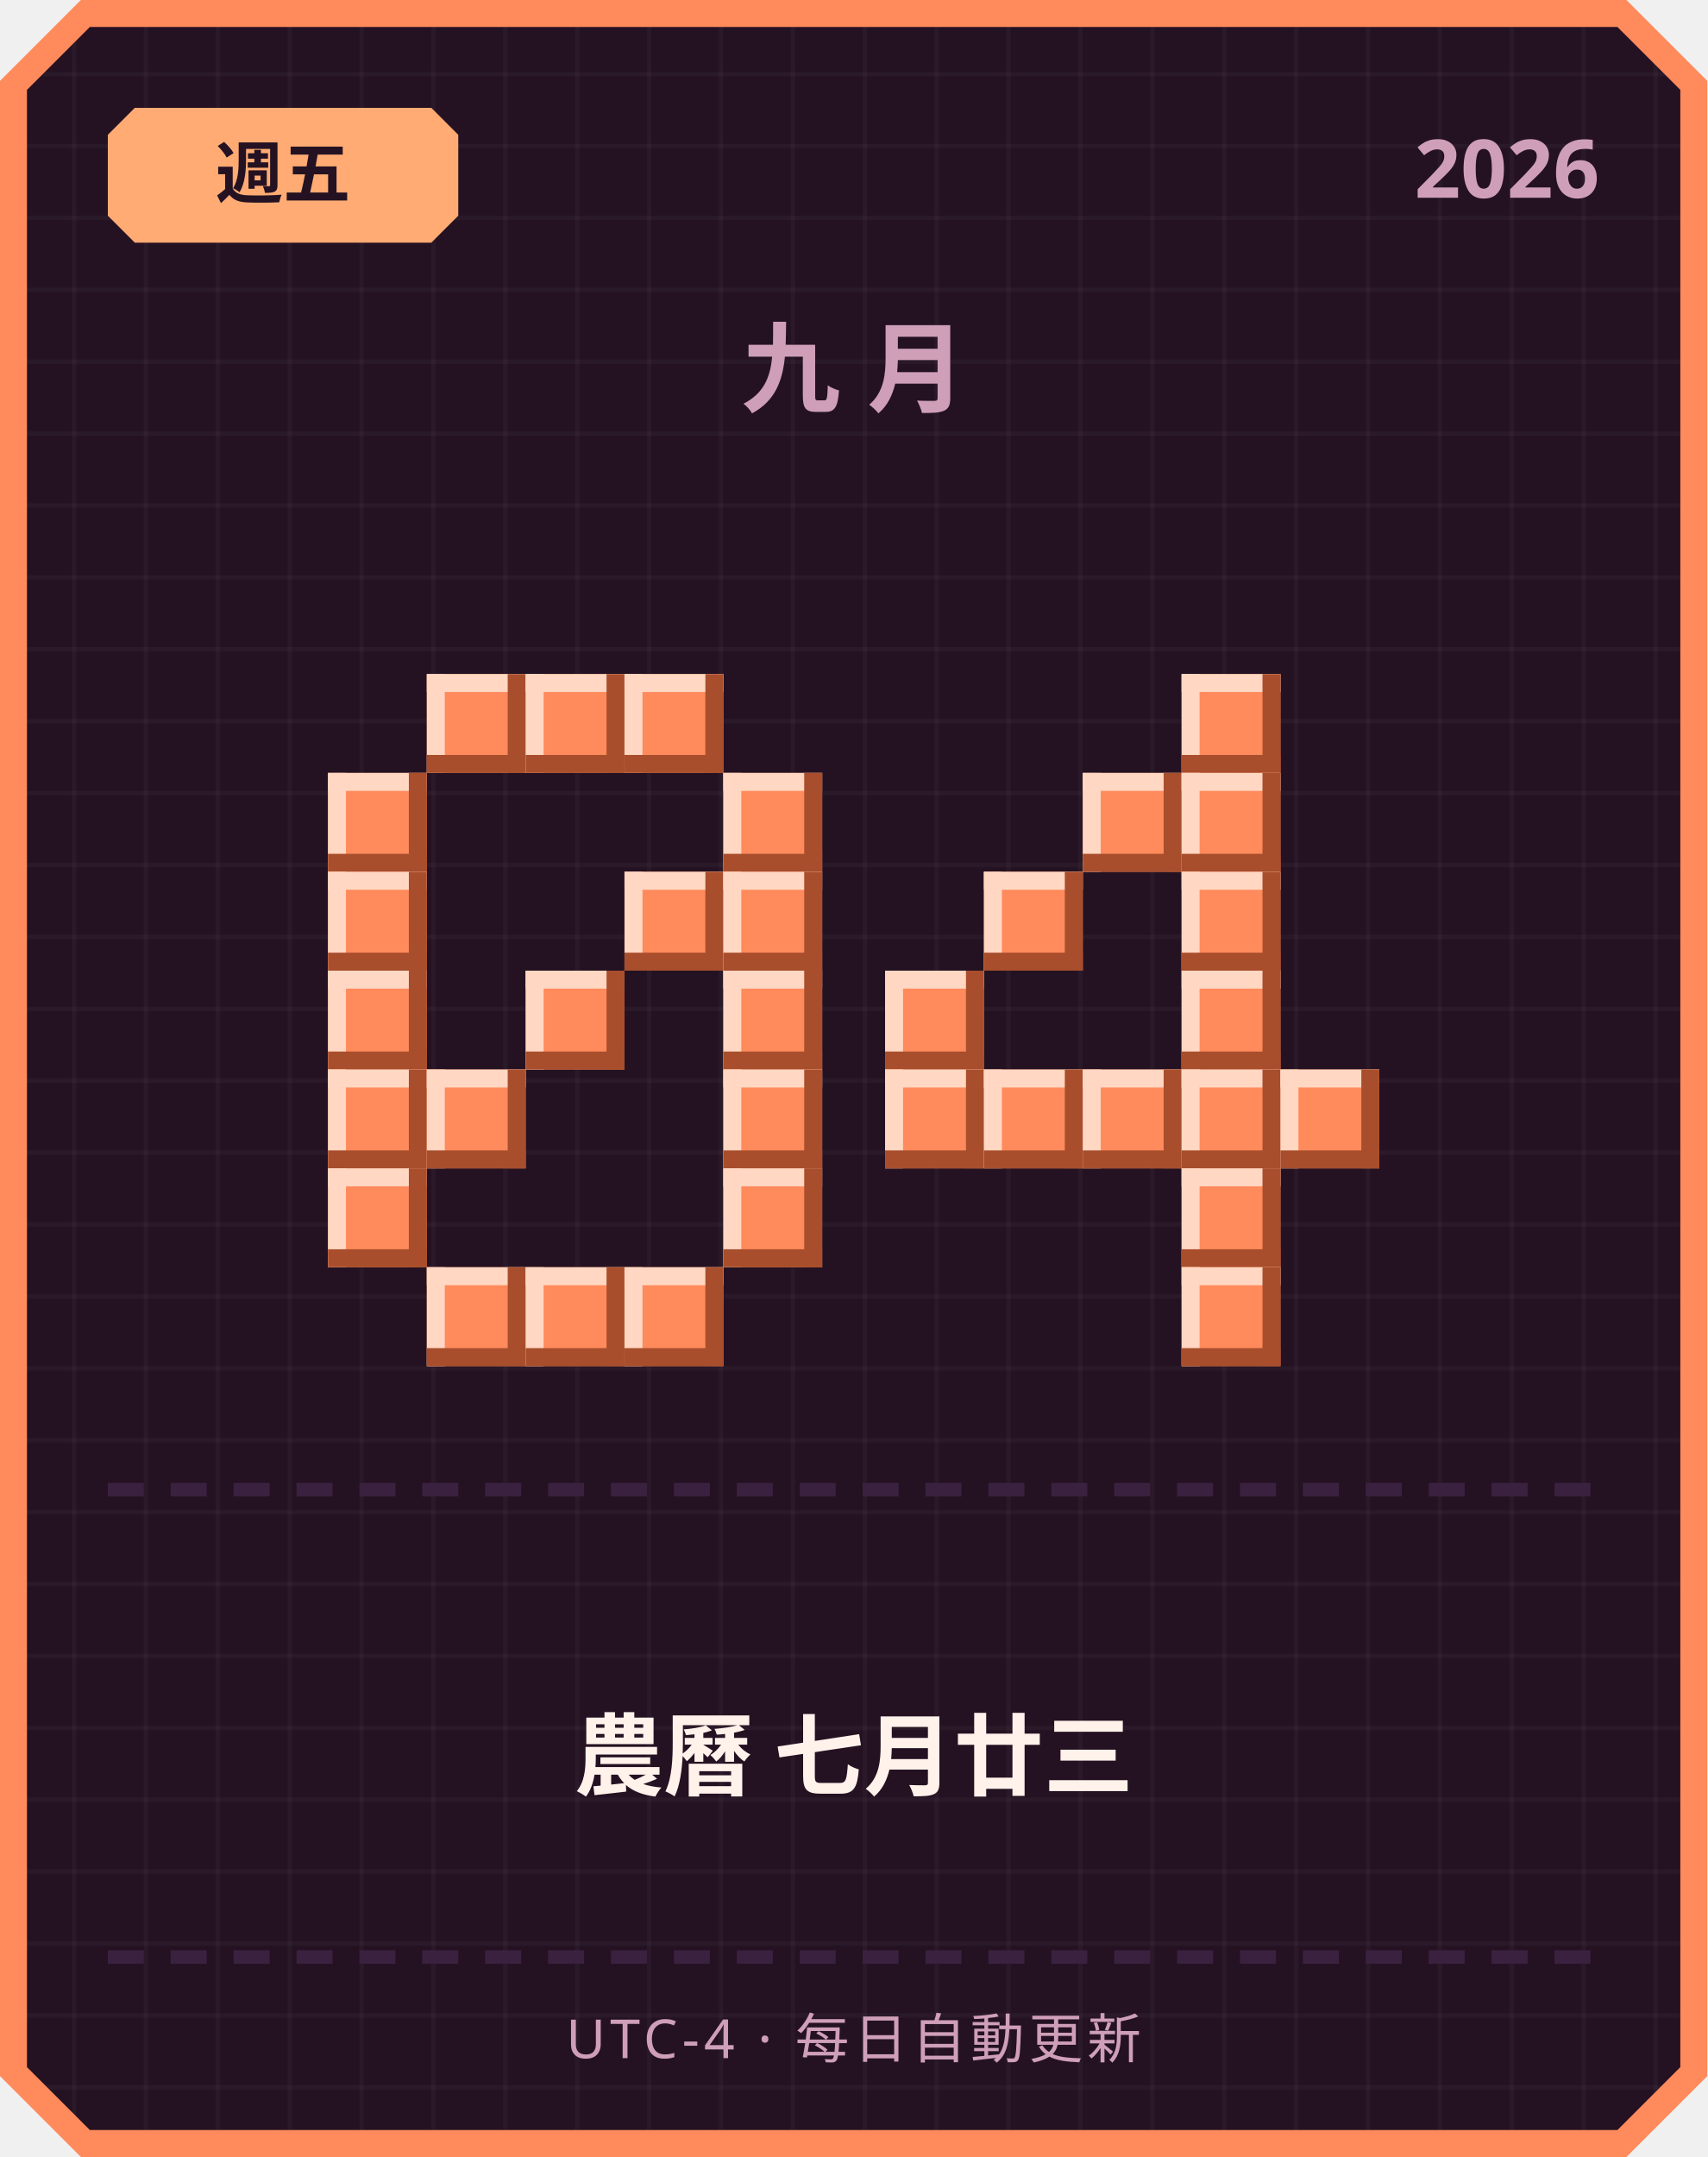
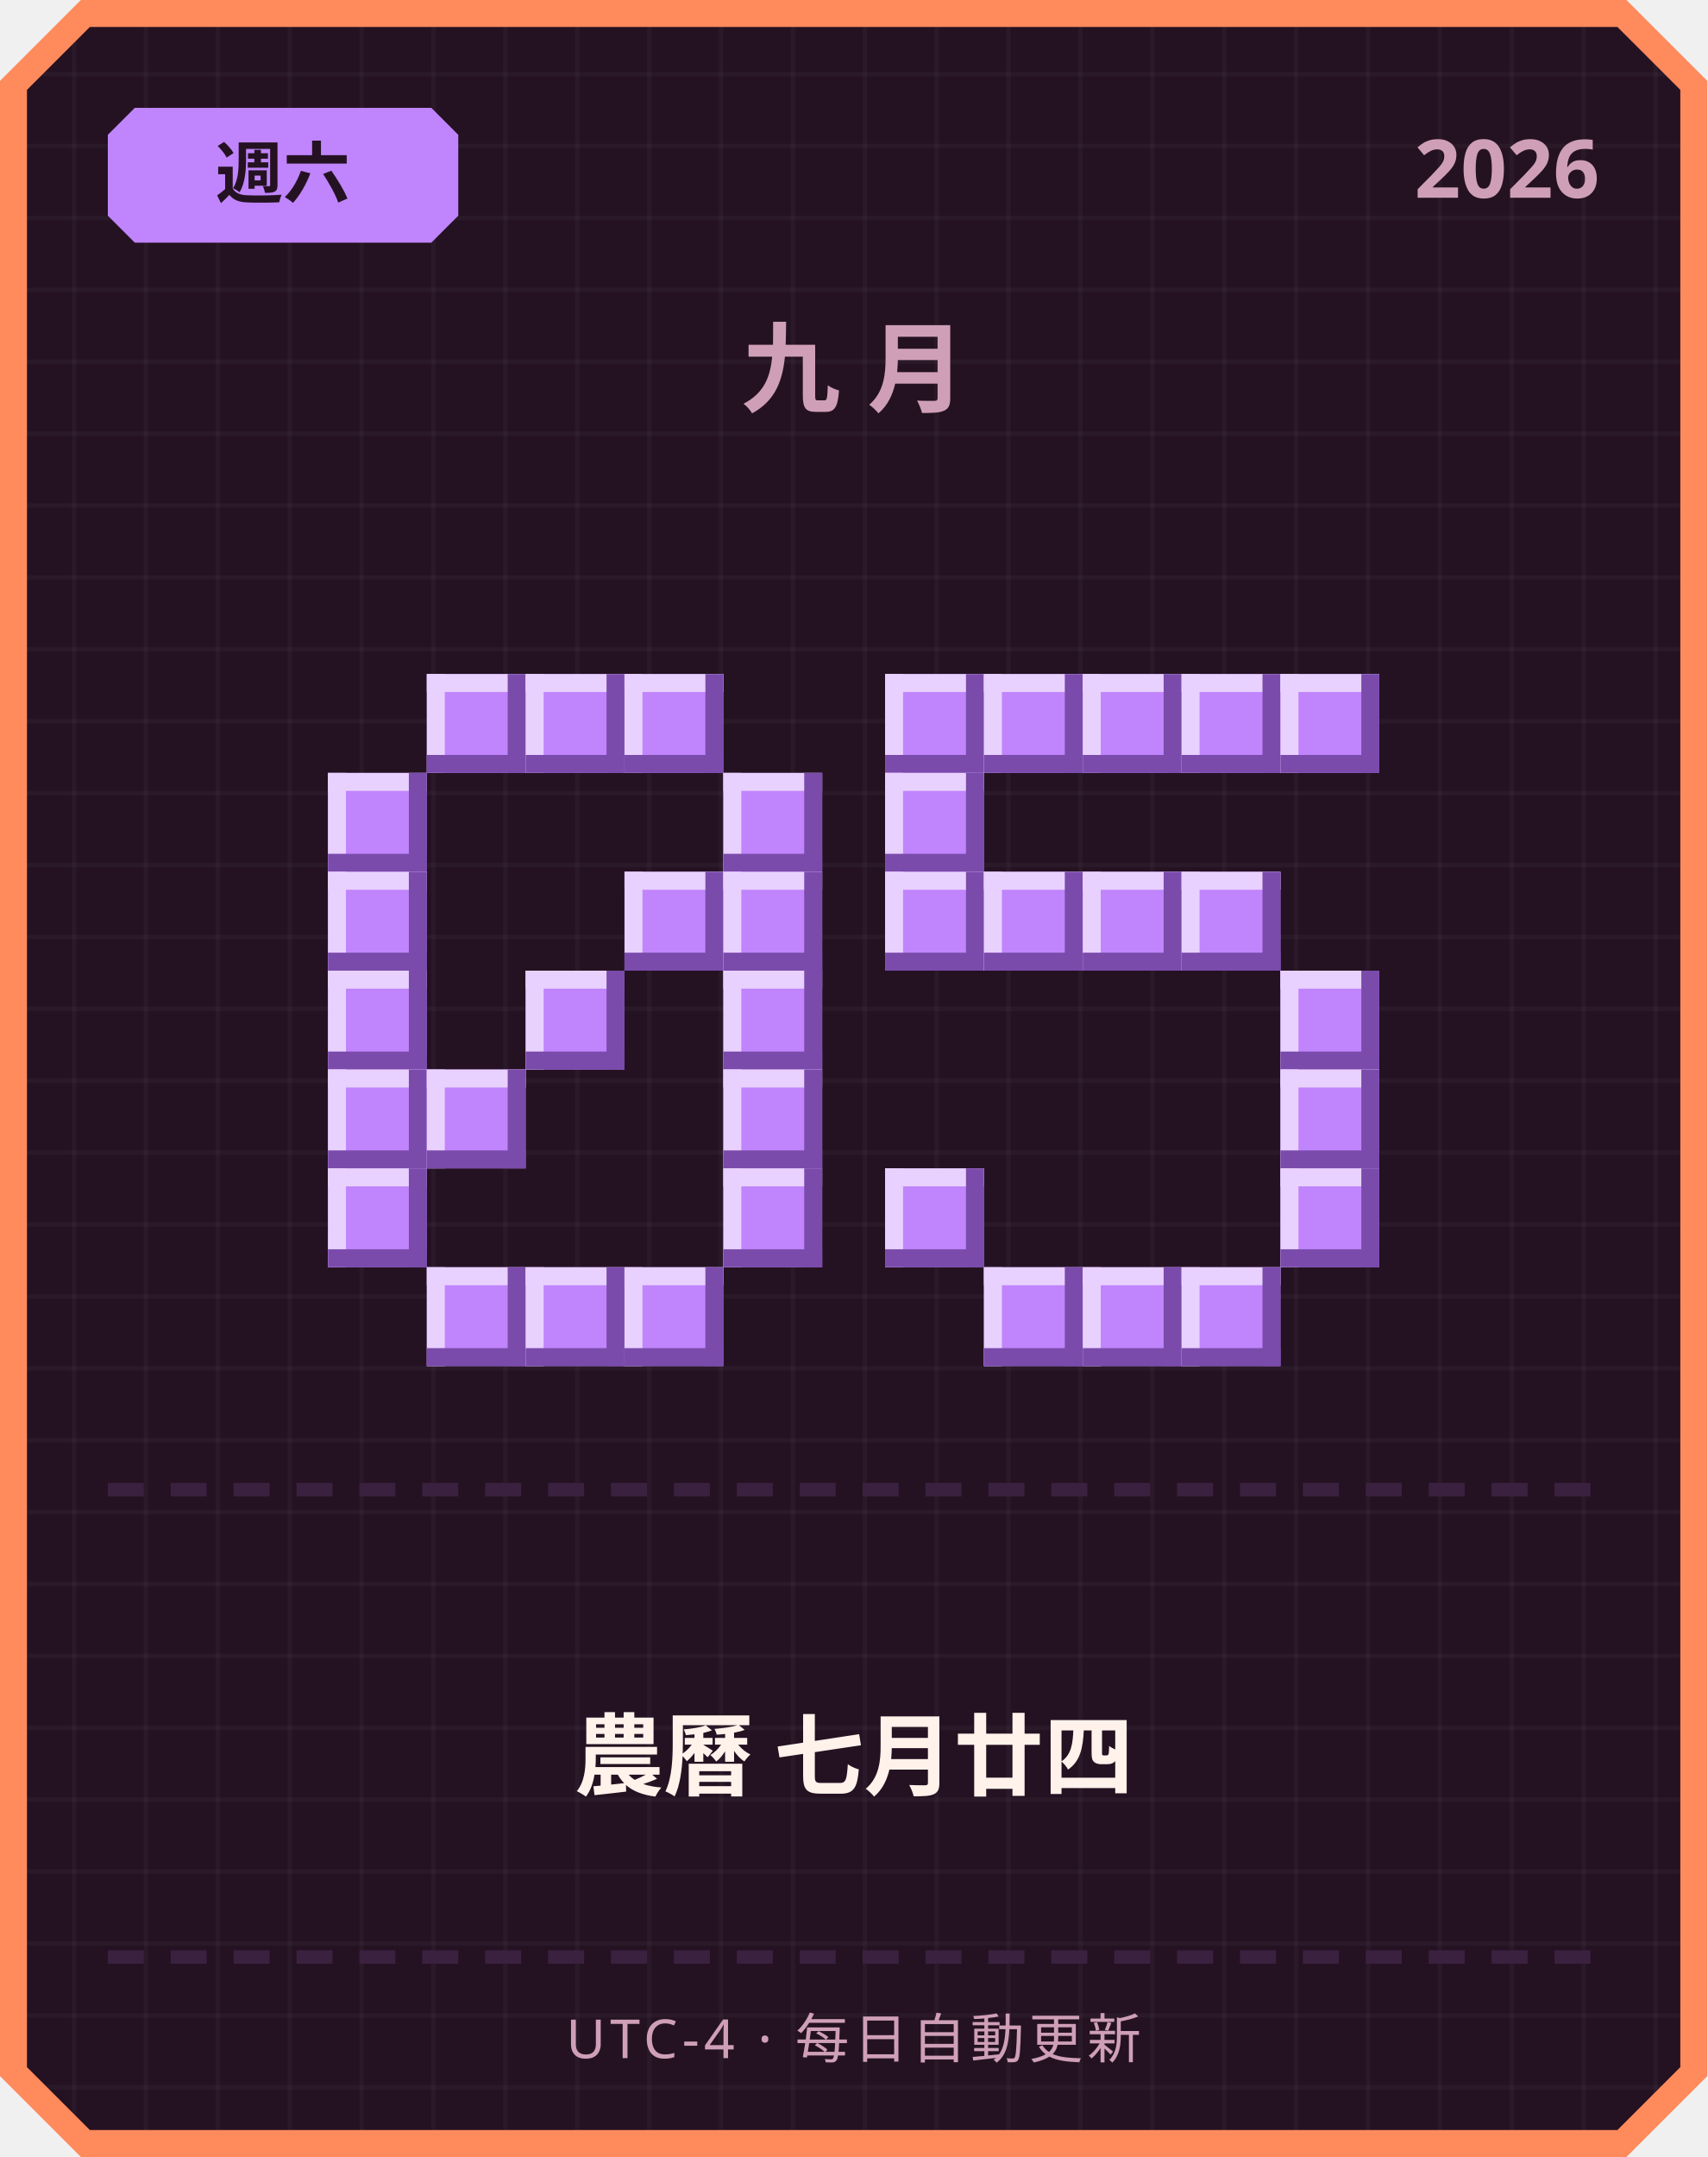
<svg xmlns="http://www.w3.org/2000/svg" width="380" height="480" viewBox="0 0 380 480">
  <defs>
    <pattern id="grid" width="16" height="16" patternUnits="userSpaceOnUse">
      <rect width="16" height="16" fill="#241222" />
      <rect width="1" height="16" fill="#ffffff" opacity="0.03" />
      <rect width="16" height="1" fill="#ffffff" opacity="0.03" />
    </pattern>
  </defs>
  <path d="M 18,0 L 362,0 L 380,18 L 380,462 L 362,480 L 18,480 L 0,462 L 0,18 Z" fill="#ff8a5c" />
  <path d="M 20,6 L 360,6 L 374,20 L 374,460 L 360,474 L 20,474 L 6,460 L 6,20 Z" fill="url(#grid)" />
-   <path d="M 30,24 L 96,24 L 102,30 L 102,48 L 96,54 L 30,54 L 24,48 L 24,30 Z" fill="#ffab73" />
-   <text x="63" y="44" text-anchor="middle" font-family="'Segoe UI', sans-serif" font-size="15" font-weight="700" fill="#241222">週五</text>
+   <path d="M 30,24 L 96,24 L 102,30 L 102,48 L 96,54 L 30,54 L 24,48 L 24,30 Z" fill="#c084fc" />
+   <text x="63" y="44" text-anchor="middle" font-family="'Segoe UI', sans-serif" font-size="15" font-weight="700" fill="#241222">週六</text>
  <text x="356" y="44" text-anchor="end" font-family="'Segoe UI', sans-serif" font-size="18" font-weight="700" fill="#cf9fb8">2026</text>
  <text x="190" y="90" text-anchor="middle" font-family="'Segoe UI', sans-serif" font-size="22" font-weight="700" letter-spacing="6" fill="#cf9fb8">九月</text>
-   <rect x="95" y="150" width="22" height="22" fill="#ff8a5c" />
-   <rect x="95" y="150" width="22" height="4" fill="#ffd7c2" />
-   <rect x="95" y="150" width="4" height="22" fill="#ffd7c2" />
-   <rect x="95" y="168" width="22" height="4" fill="#a84e2c" />
-   <rect x="113" y="150" width="4" height="22" fill="#a84e2c" />
-   <rect x="117" y="150" width="22" height="22" fill="#ff8a5c" />
-   <rect x="117" y="150" width="22" height="4" fill="#ffd7c2" />
-   <rect x="117" y="150" width="4" height="22" fill="#ffd7c2" />
-   <rect x="117" y="168" width="22" height="4" fill="#a84e2c" />
-   <rect x="135" y="150" width="4" height="22" fill="#a84e2c" />
-   <rect x="139" y="150" width="22" height="22" fill="#ff8a5c" />
-   <rect x="139" y="150" width="22" height="4" fill="#ffd7c2" />
-   <rect x="139" y="150" width="4" height="22" fill="#ffd7c2" />
-   <rect x="139" y="168" width="22" height="4" fill="#a84e2c" />
-   <rect x="157" y="150" width="4" height="22" fill="#a84e2c" />
-   <rect x="73" y="172" width="22" height="22" fill="#ff8a5c" />
-   <rect x="73" y="172" width="22" height="4" fill="#ffd7c2" />
-   <rect x="73" y="172" width="4" height="22" fill="#ffd7c2" />
-   <rect x="73" y="190" width="22" height="4" fill="#a84e2c" />
-   <rect x="91" y="172" width="4" height="22" fill="#a84e2c" />
-   <rect x="161" y="172" width="22" height="22" fill="#ff8a5c" />
-   <rect x="161" y="172" width="22" height="4" fill="#ffd7c2" />
-   <rect x="161" y="172" width="4" height="22" fill="#ffd7c2" />
-   <rect x="161" y="190" width="22" height="4" fill="#a84e2c" />
-   <rect x="179" y="172" width="4" height="22" fill="#a84e2c" />
-   <rect x="73" y="194" width="22" height="22" fill="#ff8a5c" />
-   <rect x="73" y="194" width="22" height="4" fill="#ffd7c2" />
-   <rect x="73" y="194" width="4" height="22" fill="#ffd7c2" />
-   <rect x="73" y="212" width="22" height="4" fill="#a84e2c" />
-   <rect x="91" y="194" width="4" height="22" fill="#a84e2c" />
-   <rect x="139" y="194" width="22" height="22" fill="#ff8a5c" />
-   <rect x="139" y="194" width="22" height="4" fill="#ffd7c2" />
-   <rect x="139" y="194" width="4" height="22" fill="#ffd7c2" />
-   <rect x="139" y="212" width="22" height="4" fill="#a84e2c" />
-   <rect x="157" y="194" width="4" height="22" fill="#a84e2c" />
-   <rect x="161" y="194" width="22" height="22" fill="#ff8a5c" />
-   <rect x="161" y="194" width="22" height="4" fill="#ffd7c2" />
-   <rect x="161" y="194" width="4" height="22" fill="#ffd7c2" />
-   <rect x="161" y="212" width="22" height="4" fill="#a84e2c" />
-   <rect x="179" y="194" width="4" height="22" fill="#a84e2c" />
-   <rect x="73" y="216" width="22" height="22" fill="#ff8a5c" />
-   <rect x="73" y="216" width="22" height="4" fill="#ffd7c2" />
-   <rect x="73" y="216" width="4" height="22" fill="#ffd7c2" />
-   <rect x="73" y="234" width="22" height="4" fill="#a84e2c" />
-   <rect x="91" y="216" width="4" height="22" fill="#a84e2c" />
-   <rect x="117" y="216" width="22" height="22" fill="#ff8a5c" />
-   <rect x="117" y="216" width="22" height="4" fill="#ffd7c2" />
-   <rect x="117" y="216" width="4" height="22" fill="#ffd7c2" />
-   <rect x="117" y="234" width="22" height="4" fill="#a84e2c" />
-   <rect x="135" y="216" width="4" height="22" fill="#a84e2c" />
-   <rect x="161" y="216" width="22" height="22" fill="#ff8a5c" />
-   <rect x="161" y="216" width="22" height="4" fill="#ffd7c2" />
-   <rect x="161" y="216" width="4" height="22" fill="#ffd7c2" />
-   <rect x="161" y="234" width="22" height="4" fill="#a84e2c" />
-   <rect x="179" y="216" width="4" height="22" fill="#a84e2c" />
-   <rect x="73" y="238" width="22" height="22" fill="#ff8a5c" />
-   <rect x="73" y="238" width="22" height="4" fill="#ffd7c2" />
-   <rect x="73" y="238" width="4" height="22" fill="#ffd7c2" />
-   <rect x="73" y="256" width="22" height="4" fill="#a84e2c" />
-   <rect x="91" y="238" width="4" height="22" fill="#a84e2c" />
-   <rect x="95" y="238" width="22" height="22" fill="#ff8a5c" />
-   <rect x="95" y="238" width="22" height="4" fill="#ffd7c2" />
-   <rect x="95" y="238" width="4" height="22" fill="#ffd7c2" />
-   <rect x="95" y="256" width="22" height="4" fill="#a84e2c" />
-   <rect x="113" y="238" width="4" height="22" fill="#a84e2c" />
-   <rect x="161" y="238" width="22" height="22" fill="#ff8a5c" />
-   <rect x="161" y="238" width="22" height="4" fill="#ffd7c2" />
-   <rect x="161" y="238" width="4" height="22" fill="#ffd7c2" />
-   <rect x="161" y="256" width="22" height="4" fill="#a84e2c" />
-   <rect x="179" y="238" width="4" height="22" fill="#a84e2c" />
-   <rect x="73" y="260" width="22" height="22" fill="#ff8a5c" />
-   <rect x="73" y="260" width="22" height="4" fill="#ffd7c2" />
-   <rect x="73" y="260" width="4" height="22" fill="#ffd7c2" />
-   <rect x="73" y="278" width="22" height="4" fill="#a84e2c" />
-   <rect x="91" y="260" width="4" height="22" fill="#a84e2c" />
-   <rect x="161" y="260" width="22" height="22" fill="#ff8a5c" />
-   <rect x="161" y="260" width="22" height="4" fill="#ffd7c2" />
-   <rect x="161" y="260" width="4" height="22" fill="#ffd7c2" />
-   <rect x="161" y="278" width="22" height="4" fill="#a84e2c" />
-   <rect x="179" y="260" width="4" height="22" fill="#a84e2c" />
-   <rect x="95" y="282" width="22" height="22" fill="#ff8a5c" />
-   <rect x="95" y="282" width="22" height="4" fill="#ffd7c2" />
-   <rect x="95" y="282" width="4" height="22" fill="#ffd7c2" />
-   <rect x="95" y="300" width="22" height="4" fill="#a84e2c" />
-   <rect x="113" y="282" width="4" height="22" fill="#a84e2c" />
-   <rect x="117" y="282" width="22" height="22" fill="#ff8a5c" />
-   <rect x="117" y="282" width="22" height="4" fill="#ffd7c2" />
-   <rect x="117" y="282" width="4" height="22" fill="#ffd7c2" />
-   <rect x="117" y="300" width="22" height="4" fill="#a84e2c" />
-   <rect x="135" y="282" width="4" height="22" fill="#a84e2c" />
-   <rect x="139" y="282" width="22" height="22" fill="#ff8a5c" />
-   <rect x="139" y="282" width="22" height="4" fill="#ffd7c2" />
-   <rect x="139" y="282" width="4" height="22" fill="#ffd7c2" />
-   <rect x="139" y="300" width="22" height="4" fill="#a84e2c" />
-   <rect x="157" y="282" width="4" height="22" fill="#a84e2c" />
-   <rect x="263" y="150" width="22" height="22" fill="#ff8a5c" />
-   <rect x="263" y="150" width="22" height="4" fill="#ffd7c2" />
-   <rect x="263" y="150" width="4" height="22" fill="#ffd7c2" />
-   <rect x="263" y="168" width="22" height="4" fill="#a84e2c" />
-   <rect x="281" y="150" width="4" height="22" fill="#a84e2c" />
-   <rect x="241" y="172" width="22" height="22" fill="#ff8a5c" />
-   <rect x="241" y="172" width="22" height="4" fill="#ffd7c2" />
-   <rect x="241" y="172" width="4" height="22" fill="#ffd7c2" />
-   <rect x="241" y="190" width="22" height="4" fill="#a84e2c" />
-   <rect x="259" y="172" width="4" height="22" fill="#a84e2c" />
-   <rect x="263" y="172" width="22" height="22" fill="#ff8a5c" />
-   <rect x="263" y="172" width="22" height="4" fill="#ffd7c2" />
-   <rect x="263" y="172" width="4" height="22" fill="#ffd7c2" />
-   <rect x="263" y="190" width="22" height="4" fill="#a84e2c" />
-   <rect x="281" y="172" width="4" height="22" fill="#a84e2c" />
-   <rect x="219" y="194" width="22" height="22" fill="#ff8a5c" />
-   <rect x="219" y="194" width="22" height="4" fill="#ffd7c2" />
-   <rect x="219" y="194" width="4" height="22" fill="#ffd7c2" />
-   <rect x="219" y="212" width="22" height="4" fill="#a84e2c" />
-   <rect x="237" y="194" width="4" height="22" fill="#a84e2c" />
-   <rect x="263" y="194" width="22" height="22" fill="#ff8a5c" />
-   <rect x="263" y="194" width="22" height="4" fill="#ffd7c2" />
-   <rect x="263" y="194" width="4" height="22" fill="#ffd7c2" />
-   <rect x="263" y="212" width="22" height="4" fill="#a84e2c" />
-   <rect x="281" y="194" width="4" height="22" fill="#a84e2c" />
-   <rect x="197" y="216" width="22" height="22" fill="#ff8a5c" />
-   <rect x="197" y="216" width="22" height="4" fill="#ffd7c2" />
-   <rect x="197" y="216" width="4" height="22" fill="#ffd7c2" />
-   <rect x="197" y="234" width="22" height="4" fill="#a84e2c" />
-   <rect x="215" y="216" width="4" height="22" fill="#a84e2c" />
-   <rect x="263" y="216" width="22" height="22" fill="#ff8a5c" />
-   <rect x="263" y="216" width="22" height="4" fill="#ffd7c2" />
-   <rect x="263" y="216" width="4" height="22" fill="#ffd7c2" />
-   <rect x="263" y="234" width="22" height="4" fill="#a84e2c" />
-   <rect x="281" y="216" width="4" height="22" fill="#a84e2c" />
-   <rect x="197" y="238" width="22" height="22" fill="#ff8a5c" />
-   <rect x="197" y="238" width="22" height="4" fill="#ffd7c2" />
-   <rect x="197" y="238" width="4" height="22" fill="#ffd7c2" />
-   <rect x="197" y="256" width="22" height="4" fill="#a84e2c" />
-   <rect x="215" y="238" width="4" height="22" fill="#a84e2c" />
-   <rect x="219" y="238" width="22" height="22" fill="#ff8a5c" />
-   <rect x="219" y="238" width="22" height="4" fill="#ffd7c2" />
-   <rect x="219" y="238" width="4" height="22" fill="#ffd7c2" />
-   <rect x="219" y="256" width="22" height="4" fill="#a84e2c" />
-   <rect x="237" y="238" width="4" height="22" fill="#a84e2c" />
-   <rect x="241" y="238" width="22" height="22" fill="#ff8a5c" />
-   <rect x="241" y="238" width="22" height="4" fill="#ffd7c2" />
-   <rect x="241" y="238" width="4" height="22" fill="#ffd7c2" />
-   <rect x="241" y="256" width="22" height="4" fill="#a84e2c" />
-   <rect x="259" y="238" width="4" height="22" fill="#a84e2c" />
-   <rect x="263" y="238" width="22" height="22" fill="#ff8a5c" />
-   <rect x="263" y="238" width="22" height="4" fill="#ffd7c2" />
-   <rect x="263" y="238" width="4" height="22" fill="#ffd7c2" />
-   <rect x="263" y="256" width="22" height="4" fill="#a84e2c" />
-   <rect x="281" y="238" width="4" height="22" fill="#a84e2c" />
-   <rect x="285" y="238" width="22" height="22" fill="#ff8a5c" />
-   <rect x="285" y="238" width="22" height="4" fill="#ffd7c2" />
-   <rect x="285" y="238" width="4" height="22" fill="#ffd7c2" />
-   <rect x="285" y="256" width="22" height="4" fill="#a84e2c" />
-   <rect x="303" y="238" width="4" height="22" fill="#a84e2c" />
-   <rect x="263" y="260" width="22" height="22" fill="#ff8a5c" />
-   <rect x="263" y="260" width="22" height="4" fill="#ffd7c2" />
-   <rect x="263" y="260" width="4" height="22" fill="#ffd7c2" />
-   <rect x="263" y="278" width="22" height="4" fill="#a84e2c" />
-   <rect x="281" y="260" width="4" height="22" fill="#a84e2c" />
-   <rect x="263" y="282" width="22" height="22" fill="#ff8a5c" />
-   <rect x="263" y="282" width="22" height="4" fill="#ffd7c2" />
-   <rect x="263" y="282" width="4" height="22" fill="#ffd7c2" />
-   <rect x="263" y="300" width="22" height="4" fill="#a84e2c" />
-   <rect x="281" y="282" width="4" height="22" fill="#a84e2c" />
+   <rect x="95" y="150" width="22" height="22" fill="#c084fc" />
+   <rect x="95" y="150" width="22" height="4" fill="#e9d1ff" />
+   <rect x="95" y="150" width="4" height="22" fill="#e9d1ff" />
+   <rect x="95" y="168" width="22" height="4" fill="#7a4bab" />
+   <rect x="113" y="150" width="4" height="22" fill="#7a4bab" />
+   <rect x="117" y="150" width="22" height="22" fill="#c084fc" />
+   <rect x="117" y="150" width="22" height="4" fill="#e9d1ff" />
+   <rect x="117" y="150" width="4" height="22" fill="#e9d1ff" />
+   <rect x="117" y="168" width="22" height="4" fill="#7a4bab" />
+   <rect x="135" y="150" width="4" height="22" fill="#7a4bab" />
+   <rect x="139" y="150" width="22" height="22" fill="#c084fc" />
+   <rect x="139" y="150" width="22" height="4" fill="#e9d1ff" />
+   <rect x="139" y="150" width="4" height="22" fill="#e9d1ff" />
+   <rect x="139" y="168" width="22" height="4" fill="#7a4bab" />
+   <rect x="157" y="150" width="4" height="22" fill="#7a4bab" />
+   <rect x="73" y="172" width="22" height="22" fill="#c084fc" />
+   <rect x="73" y="172" width="22" height="4" fill="#e9d1ff" />
+   <rect x="73" y="172" width="4" height="22" fill="#e9d1ff" />
+   <rect x="73" y="190" width="22" height="4" fill="#7a4bab" />
+   <rect x="91" y="172" width="4" height="22" fill="#7a4bab" />
+   <rect x="161" y="172" width="22" height="22" fill="#c084fc" />
+   <rect x="161" y="172" width="22" height="4" fill="#e9d1ff" />
+   <rect x="161" y="172" width="4" height="22" fill="#e9d1ff" />
+   <rect x="161" y="190" width="22" height="4" fill="#7a4bab" />
+   <rect x="179" y="172" width="4" height="22" fill="#7a4bab" />
+   <rect x="73" y="194" width="22" height="22" fill="#c084fc" />
+   <rect x="73" y="194" width="22" height="4" fill="#e9d1ff" />
+   <rect x="73" y="194" width="4" height="22" fill="#e9d1ff" />
+   <rect x="73" y="212" width="22" height="4" fill="#7a4bab" />
+   <rect x="91" y="194" width="4" height="22" fill="#7a4bab" />
+   <rect x="139" y="194" width="22" height="22" fill="#c084fc" />
+   <rect x="139" y="194" width="22" height="4" fill="#e9d1ff" />
+   <rect x="139" y="194" width="4" height="22" fill="#e9d1ff" />
+   <rect x="139" y="212" width="22" height="4" fill="#7a4bab" />
+   <rect x="157" y="194" width="4" height="22" fill="#7a4bab" />
+   <rect x="161" y="194" width="22" height="22" fill="#c084fc" />
+   <rect x="161" y="194" width="22" height="4" fill="#e9d1ff" />
+   <rect x="161" y="194" width="4" height="22" fill="#e9d1ff" />
+   <rect x="161" y="212" width="22" height="4" fill="#7a4bab" />
+   <rect x="179" y="194" width="4" height="22" fill="#7a4bab" />
+   <rect x="73" y="216" width="22" height="22" fill="#c084fc" />
+   <rect x="73" y="216" width="22" height="4" fill="#e9d1ff" />
+   <rect x="73" y="216" width="4" height="22" fill="#e9d1ff" />
+   <rect x="73" y="234" width="22" height="4" fill="#7a4bab" />
+   <rect x="91" y="216" width="4" height="22" fill="#7a4bab" />
+   <rect x="117" y="216" width="22" height="22" fill="#c084fc" />
+   <rect x="117" y="216" width="22" height="4" fill="#e9d1ff" />
+   <rect x="117" y="216" width="4" height="22" fill="#e9d1ff" />
+   <rect x="117" y="234" width="22" height="4" fill="#7a4bab" />
+   <rect x="135" y="216" width="4" height="22" fill="#7a4bab" />
+   <rect x="161" y="216" width="22" height="22" fill="#c084fc" />
+   <rect x="161" y="216" width="22" height="4" fill="#e9d1ff" />
+   <rect x="161" y="216" width="4" height="22" fill="#e9d1ff" />
+   <rect x="161" y="234" width="22" height="4" fill="#7a4bab" />
+   <rect x="179" y="216" width="4" height="22" fill="#7a4bab" />
+   <rect x="73" y="238" width="22" height="22" fill="#c084fc" />
+   <rect x="73" y="238" width="22" height="4" fill="#e9d1ff" />
+   <rect x="73" y="238" width="4" height="22" fill="#e9d1ff" />
+   <rect x="73" y="256" width="22" height="4" fill="#7a4bab" />
+   <rect x="91" y="238" width="4" height="22" fill="#7a4bab" />
+   <rect x="95" y="238" width="22" height="22" fill="#c084fc" />
+   <rect x="95" y="238" width="22" height="4" fill="#e9d1ff" />
+   <rect x="95" y="238" width="4" height="22" fill="#e9d1ff" />
+   <rect x="95" y="256" width="22" height="4" fill="#7a4bab" />
+   <rect x="113" y="238" width="4" height="22" fill="#7a4bab" />
+   <rect x="161" y="238" width="22" height="22" fill="#c084fc" />
+   <rect x="161" y="238" width="22" height="4" fill="#e9d1ff" />
+   <rect x="161" y="238" width="4" height="22" fill="#e9d1ff" />
+   <rect x="161" y="256" width="22" height="4" fill="#7a4bab" />
+   <rect x="179" y="238" width="4" height="22" fill="#7a4bab" />
+   <rect x="73" y="260" width="22" height="22" fill="#c084fc" />
+   <rect x="73" y="260" width="22" height="4" fill="#e9d1ff" />
+   <rect x="73" y="260" width="4" height="22" fill="#e9d1ff" />
+   <rect x="73" y="278" width="22" height="4" fill="#7a4bab" />
+   <rect x="91" y="260" width="4" height="22" fill="#7a4bab" />
+   <rect x="161" y="260" width="22" height="22" fill="#c084fc" />
+   <rect x="161" y="260" width="22" height="4" fill="#e9d1ff" />
+   <rect x="161" y="260" width="4" height="22" fill="#e9d1ff" />
+   <rect x="161" y="278" width="22" height="4" fill="#7a4bab" />
+   <rect x="179" y="260" width="4" height="22" fill="#7a4bab" />
+   <rect x="95" y="282" width="22" height="22" fill="#c084fc" />
+   <rect x="95" y="282" width="22" height="4" fill="#e9d1ff" />
+   <rect x="95" y="282" width="4" height="22" fill="#e9d1ff" />
+   <rect x="95" y="300" width="22" height="4" fill="#7a4bab" />
+   <rect x="113" y="282" width="4" height="22" fill="#7a4bab" />
+   <rect x="117" y="282" width="22" height="22" fill="#c084fc" />
+   <rect x="117" y="282" width="22" height="4" fill="#e9d1ff" />
+   <rect x="117" y="282" width="4" height="22" fill="#e9d1ff" />
+   <rect x="117" y="300" width="22" height="4" fill="#7a4bab" />
+   <rect x="135" y="282" width="4" height="22" fill="#7a4bab" />
+   <rect x="139" y="282" width="22" height="22" fill="#c084fc" />
+   <rect x="139" y="282" width="22" height="4" fill="#e9d1ff" />
+   <rect x="139" y="282" width="4" height="22" fill="#e9d1ff" />
+   <rect x="139" y="300" width="22" height="4" fill="#7a4bab" />
+   <rect x="157" y="282" width="4" height="22" fill="#7a4bab" />
+   <rect x="197" y="150" width="22" height="22" fill="#c084fc" />
+   <rect x="197" y="150" width="22" height="4" fill="#e9d1ff" />
+   <rect x="197" y="150" width="4" height="22" fill="#e9d1ff" />
+   <rect x="197" y="168" width="22" height="4" fill="#7a4bab" />
+   <rect x="215" y="150" width="4" height="22" fill="#7a4bab" />
+   <rect x="219" y="150" width="22" height="22" fill="#c084fc" />
+   <rect x="219" y="150" width="22" height="4" fill="#e9d1ff" />
+   <rect x="219" y="150" width="4" height="22" fill="#e9d1ff" />
+   <rect x="219" y="168" width="22" height="4" fill="#7a4bab" />
+   <rect x="237" y="150" width="4" height="22" fill="#7a4bab" />
+   <rect x="241" y="150" width="22" height="22" fill="#c084fc" />
+   <rect x="241" y="150" width="22" height="4" fill="#e9d1ff" />
+   <rect x="241" y="150" width="4" height="22" fill="#e9d1ff" />
+   <rect x="241" y="168" width="22" height="4" fill="#7a4bab" />
+   <rect x="259" y="150" width="4" height="22" fill="#7a4bab" />
+   <rect x="263" y="150" width="22" height="22" fill="#c084fc" />
+   <rect x="263" y="150" width="22" height="4" fill="#e9d1ff" />
+   <rect x="263" y="150" width="4" height="22" fill="#e9d1ff" />
+   <rect x="263" y="168" width="22" height="4" fill="#7a4bab" />
+   <rect x="281" y="150" width="4" height="22" fill="#7a4bab" />
+   <rect x="285" y="150" width="22" height="22" fill="#c084fc" />
+   <rect x="285" y="150" width="22" height="4" fill="#e9d1ff" />
+   <rect x="285" y="150" width="4" height="22" fill="#e9d1ff" />
+   <rect x="285" y="168" width="22" height="4" fill="#7a4bab" />
+   <rect x="303" y="150" width="4" height="22" fill="#7a4bab" />
+   <rect x="197" y="172" width="22" height="22" fill="#c084fc" />
+   <rect x="197" y="172" width="22" height="4" fill="#e9d1ff" />
+   <rect x="197" y="172" width="4" height="22" fill="#e9d1ff" />
+   <rect x="197" y="190" width="22" height="4" fill="#7a4bab" />
+   <rect x="215" y="172" width="4" height="22" fill="#7a4bab" />
+   <rect x="197" y="194" width="22" height="22" fill="#c084fc" />
+   <rect x="197" y="194" width="22" height="4" fill="#e9d1ff" />
+   <rect x="197" y="194" width="4" height="22" fill="#e9d1ff" />
+   <rect x="197" y="212" width="22" height="4" fill="#7a4bab" />
+   <rect x="215" y="194" width="4" height="22" fill="#7a4bab" />
+   <rect x="219" y="194" width="22" height="22" fill="#c084fc" />
+   <rect x="219" y="194" width="22" height="4" fill="#e9d1ff" />
+   <rect x="219" y="194" width="4" height="22" fill="#e9d1ff" />
+   <rect x="219" y="212" width="22" height="4" fill="#7a4bab" />
+   <rect x="237" y="194" width="4" height="22" fill="#7a4bab" />
+   <rect x="241" y="194" width="22" height="22" fill="#c084fc" />
+   <rect x="241" y="194" width="22" height="4" fill="#e9d1ff" />
+   <rect x="241" y="194" width="4" height="22" fill="#e9d1ff" />
+   <rect x="241" y="212" width="22" height="4" fill="#7a4bab" />
+   <rect x="259" y="194" width="4" height="22" fill="#7a4bab" />
+   <rect x="263" y="194" width="22" height="22" fill="#c084fc" />
+   <rect x="263" y="194" width="22" height="4" fill="#e9d1ff" />
+   <rect x="263" y="194" width="4" height="22" fill="#e9d1ff" />
+   <rect x="263" y="212" width="22" height="4" fill="#7a4bab" />
+   <rect x="281" y="194" width="4" height="22" fill="#7a4bab" />
+   <rect x="285" y="216" width="22" height="22" fill="#c084fc" />
+   <rect x="285" y="216" width="22" height="4" fill="#e9d1ff" />
+   <rect x="285" y="216" width="4" height="22" fill="#e9d1ff" />
+   <rect x="285" y="234" width="22" height="4" fill="#7a4bab" />
+   <rect x="303" y="216" width="4" height="22" fill="#7a4bab" />
+   <rect x="285" y="238" width="22" height="22" fill="#c084fc" />
+   <rect x="285" y="238" width="22" height="4" fill="#e9d1ff" />
+   <rect x="285" y="238" width="4" height="22" fill="#e9d1ff" />
+   <rect x="285" y="256" width="22" height="4" fill="#7a4bab" />
+   <rect x="303" y="238" width="4" height="22" fill="#7a4bab" />
+   <rect x="197" y="260" width="22" height="22" fill="#c084fc" />
+   <rect x="197" y="260" width="22" height="4" fill="#e9d1ff" />
+   <rect x="197" y="260" width="4" height="22" fill="#e9d1ff" />
+   <rect x="197" y="278" width="22" height="4" fill="#7a4bab" />
+   <rect x="215" y="260" width="4" height="22" fill="#7a4bab" />
+   <rect x="285" y="260" width="22" height="22" fill="#c084fc" />
+   <rect x="285" y="260" width="22" height="4" fill="#e9d1ff" />
+   <rect x="285" y="260" width="4" height="22" fill="#e9d1ff" />
+   <rect x="285" y="278" width="22" height="4" fill="#7a4bab" />
+   <rect x="303" y="260" width="4" height="22" fill="#7a4bab" />
+   <rect x="219" y="282" width="22" height="22" fill="#c084fc" />
+   <rect x="219" y="282" width="22" height="4" fill="#e9d1ff" />
+   <rect x="219" y="282" width="4" height="22" fill="#e9d1ff" />
+   <rect x="219" y="300" width="22" height="4" fill="#7a4bab" />
+   <rect x="237" y="282" width="4" height="22" fill="#7a4bab" />
+   <rect x="241" y="282" width="22" height="22" fill="#c084fc" />
+   <rect x="241" y="282" width="22" height="4" fill="#e9d1ff" />
+   <rect x="241" y="282" width="4" height="22" fill="#e9d1ff" />
+   <rect x="241" y="300" width="22" height="4" fill="#7a4bab" />
+   <rect x="259" y="282" width="4" height="22" fill="#7a4bab" />
+   <rect x="263" y="282" width="22" height="22" fill="#c084fc" />
+   <rect x="263" y="282" width="22" height="4" fill="#e9d1ff" />
+   <rect x="263" y="282" width="4" height="22" fill="#e9d1ff" />
+   <rect x="263" y="300" width="22" height="4" fill="#7a4bab" />
+   <rect x="281" y="282" width="4" height="22" fill="#7a4bab" />
  <rect x="24" y="330" width="8" height="3" fill="#3b2140" />
  <rect x="38" y="330" width="8" height="3" fill="#3b2140" />
  <rect x="52" y="330" width="8" height="3" fill="#3b2140" />
  <rect x="66" y="330" width="8" height="3" fill="#3b2140" />
  <rect x="80" y="330" width="8" height="3" fill="#3b2140" />
  <rect x="94" y="330" width="8" height="3" fill="#3b2140" />
  <rect x="108" y="330" width="8" height="3" fill="#3b2140" />
  <rect x="122" y="330" width="8" height="3" fill="#3b2140" />
  <rect x="136" y="330" width="8" height="3" fill="#3b2140" />
  <rect x="150" y="330" width="8" height="3" fill="#3b2140" />
  <rect x="164" y="330" width="8" height="3" fill="#3b2140" />
  <rect x="178" y="330" width="8" height="3" fill="#3b2140" />
  <rect x="192" y="330" width="8" height="3" fill="#3b2140" />
  <rect x="206" y="330" width="8" height="3" fill="#3b2140" />
  <rect x="220" y="330" width="8" height="3" fill="#3b2140" />
  <rect x="234" y="330" width="8" height="3" fill="#3b2140" />
  <rect x="248" y="330" width="8" height="3" fill="#3b2140" />
  <rect x="262" y="330" width="8" height="3" fill="#3b2140" />
  <rect x="276" y="330" width="8" height="3" fill="#3b2140" />
  <rect x="290" y="330" width="8" height="3" fill="#3b2140" />
  <rect x="304" y="330" width="8" height="3" fill="#3b2140" />
  <rect x="318" y="330" width="8" height="3" fill="#3b2140" />
  <rect x="332" y="330" width="8" height="3" fill="#3b2140" />
  <rect x="346" y="330" width="8" height="3" fill="#3b2140" />
-   <text x="190" y="398" text-anchor="middle" font-family="'Segoe UI', 'Microsoft JhengHei', sans-serif" font-size="20" font-weight="700" fill="#fff2eb">農曆 七月廿三</text>
+   <text x="190" y="398" text-anchor="middle" font-family="'Segoe UI', 'Microsoft JhengHei', sans-serif" font-size="20" font-weight="700" fill="#fff2eb">農曆 七月廿四</text>
  <rect x="24" y="434" width="8" height="3" fill="#3b2140" />
  <rect x="38" y="434" width="8" height="3" fill="#3b2140" />
  <rect x="52" y="434" width="8" height="3" fill="#3b2140" />
  <rect x="66" y="434" width="8" height="3" fill="#3b2140" />
  <rect x="80" y="434" width="8" height="3" fill="#3b2140" />
  <rect x="94" y="434" width="8" height="3" fill="#3b2140" />
  <rect x="108" y="434" width="8" height="3" fill="#3b2140" />
  <rect x="122" y="434" width="8" height="3" fill="#3b2140" />
  <rect x="136" y="434" width="8" height="3" fill="#3b2140" />
  <rect x="150" y="434" width="8" height="3" fill="#3b2140" />
  <rect x="164" y="434" width="8" height="3" fill="#3b2140" />
  <rect x="178" y="434" width="8" height="3" fill="#3b2140" />
  <rect x="192" y="434" width="8" height="3" fill="#3b2140" />
  <rect x="206" y="434" width="8" height="3" fill="#3b2140" />
  <rect x="220" y="434" width="8" height="3" fill="#3b2140" />
  <rect x="234" y="434" width="8" height="3" fill="#3b2140" />
  <rect x="248" y="434" width="8" height="3" fill="#3b2140" />
  <rect x="262" y="434" width="8" height="3" fill="#3b2140" />
  <rect x="276" y="434" width="8" height="3" fill="#3b2140" />
  <rect x="290" y="434" width="8" height="3" fill="#3b2140" />
  <rect x="304" y="434" width="8" height="3" fill="#3b2140" />
  <rect x="318" y="434" width="8" height="3" fill="#3b2140" />
  <rect x="332" y="434" width="8" height="3" fill="#3b2140" />
  <rect x="346" y="434" width="8" height="3" fill="#3b2140" />
  <text x="190" y="458" text-anchor="middle" font-family="'Segoe UI', sans-serif" font-size="12" letter-spacing="1" fill="#cf9fb8">UTC-4 · 每日自動更新</text>
</svg>
